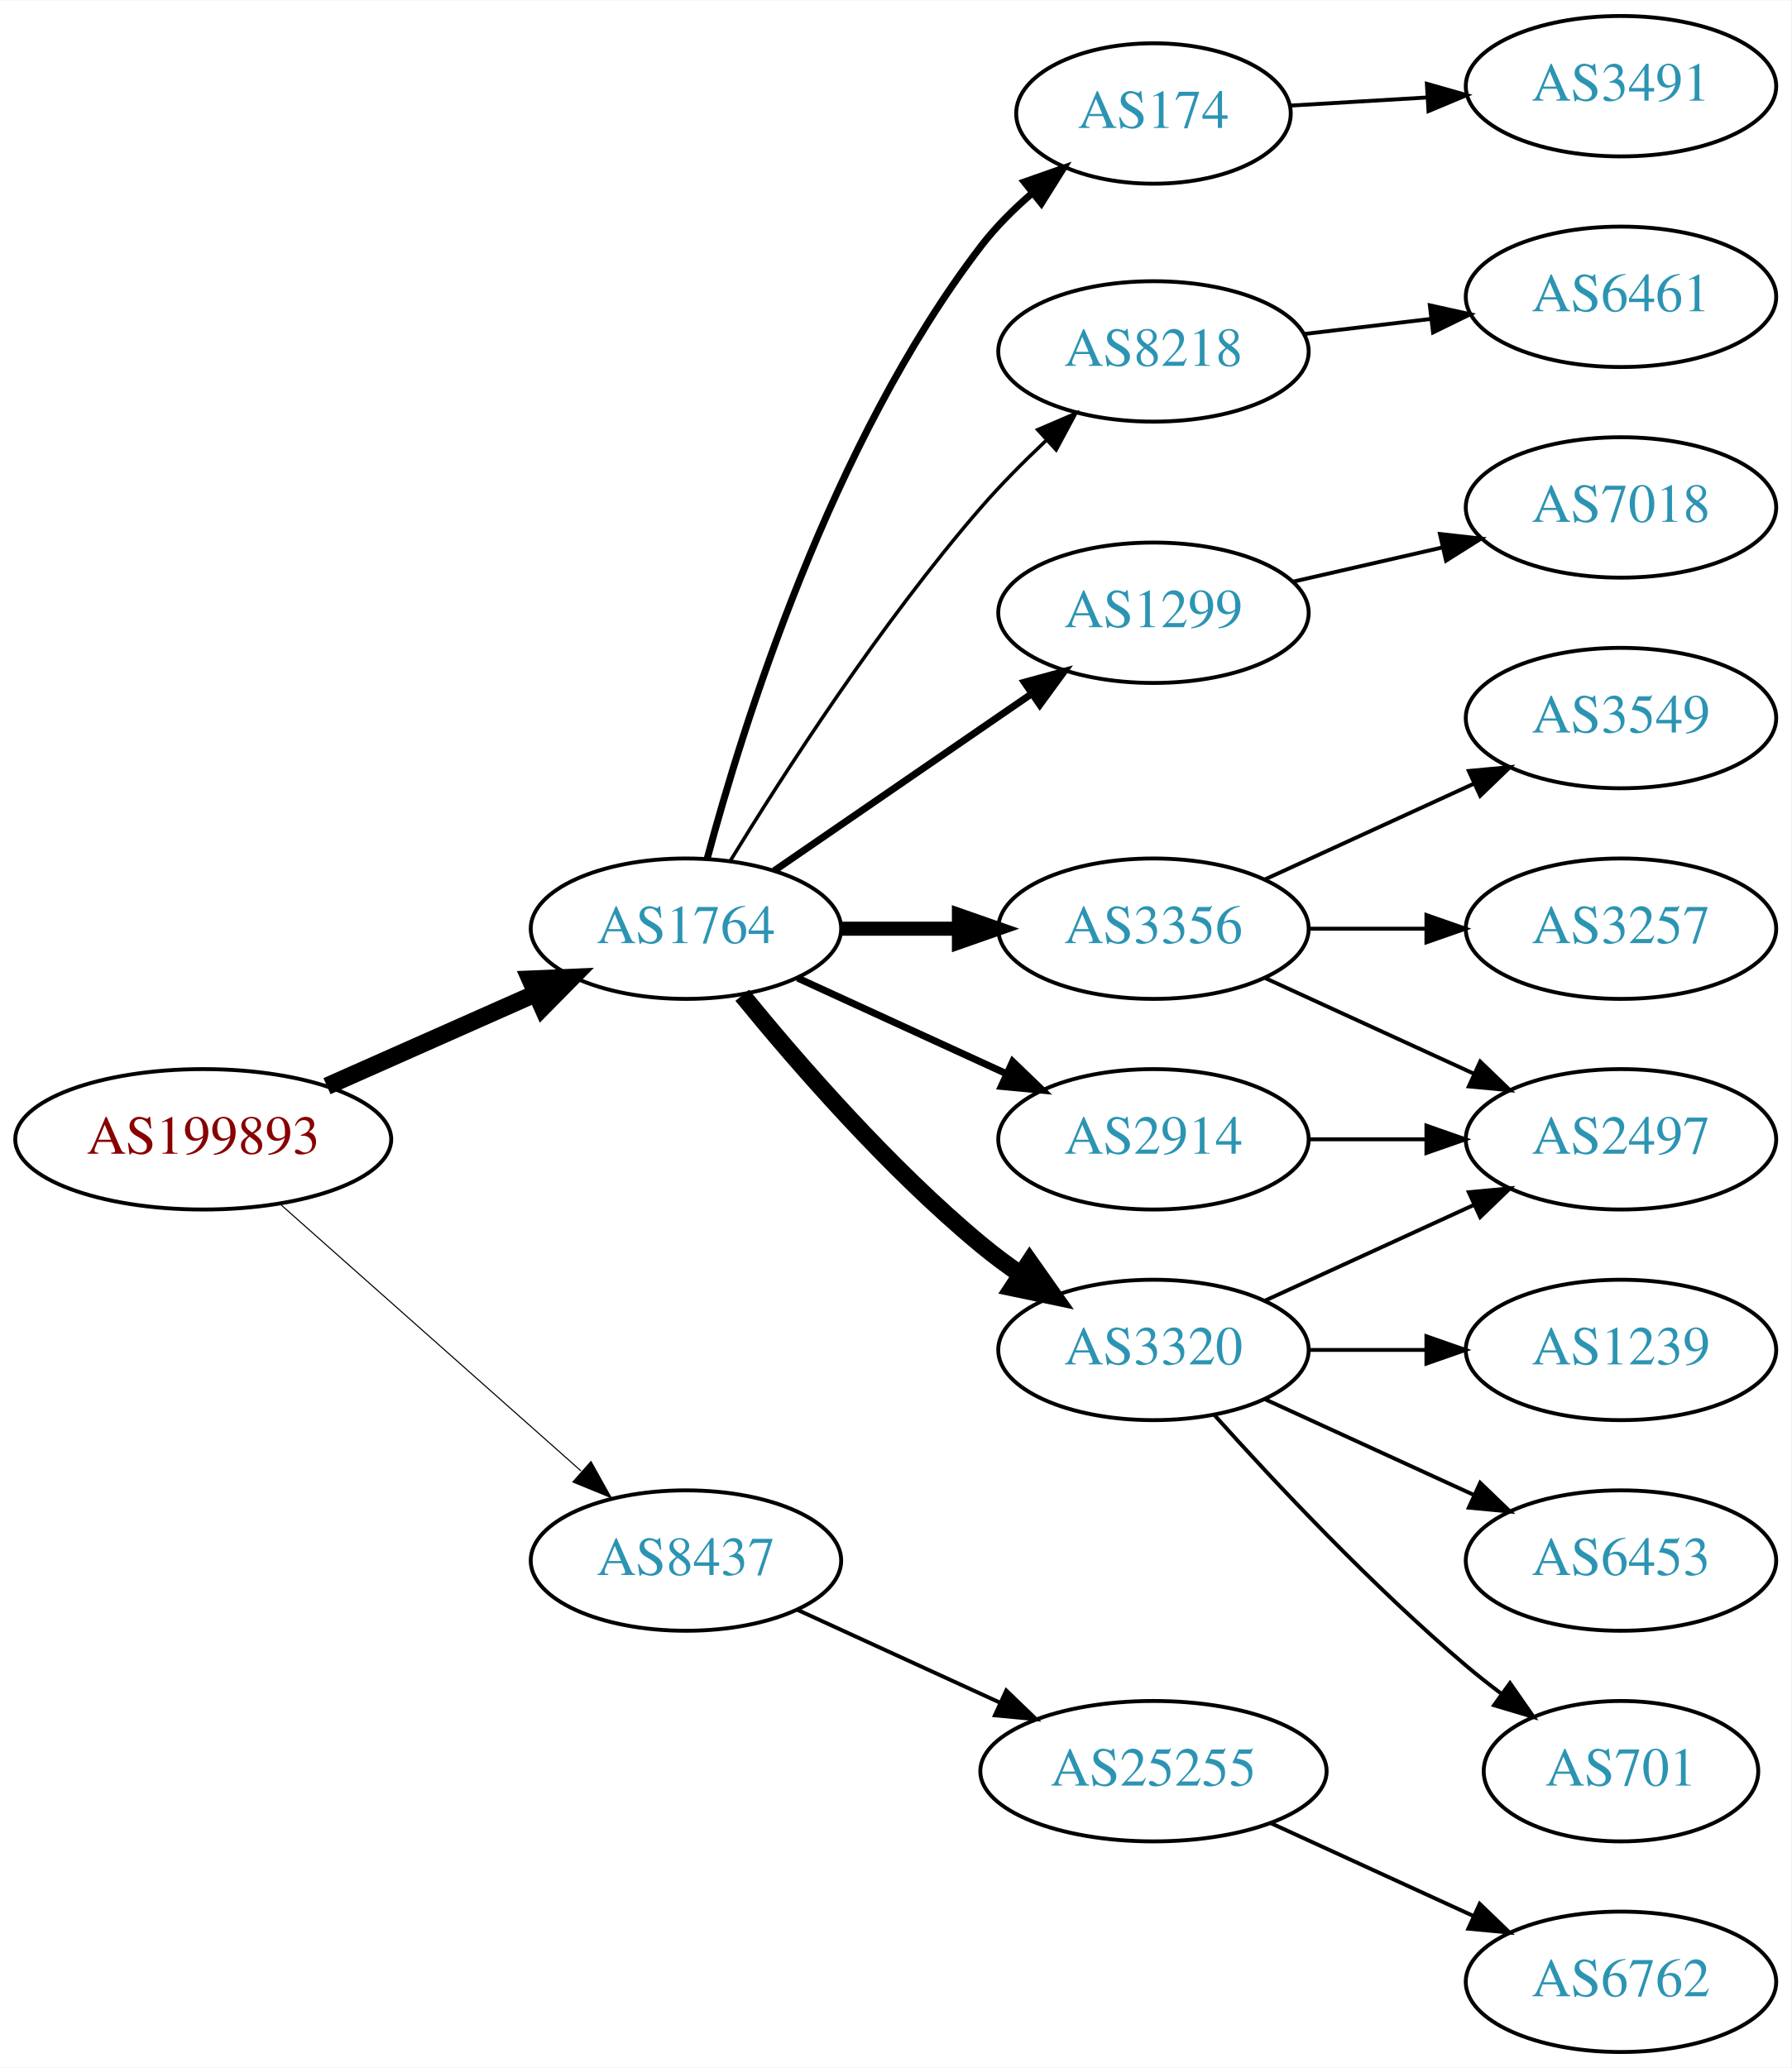
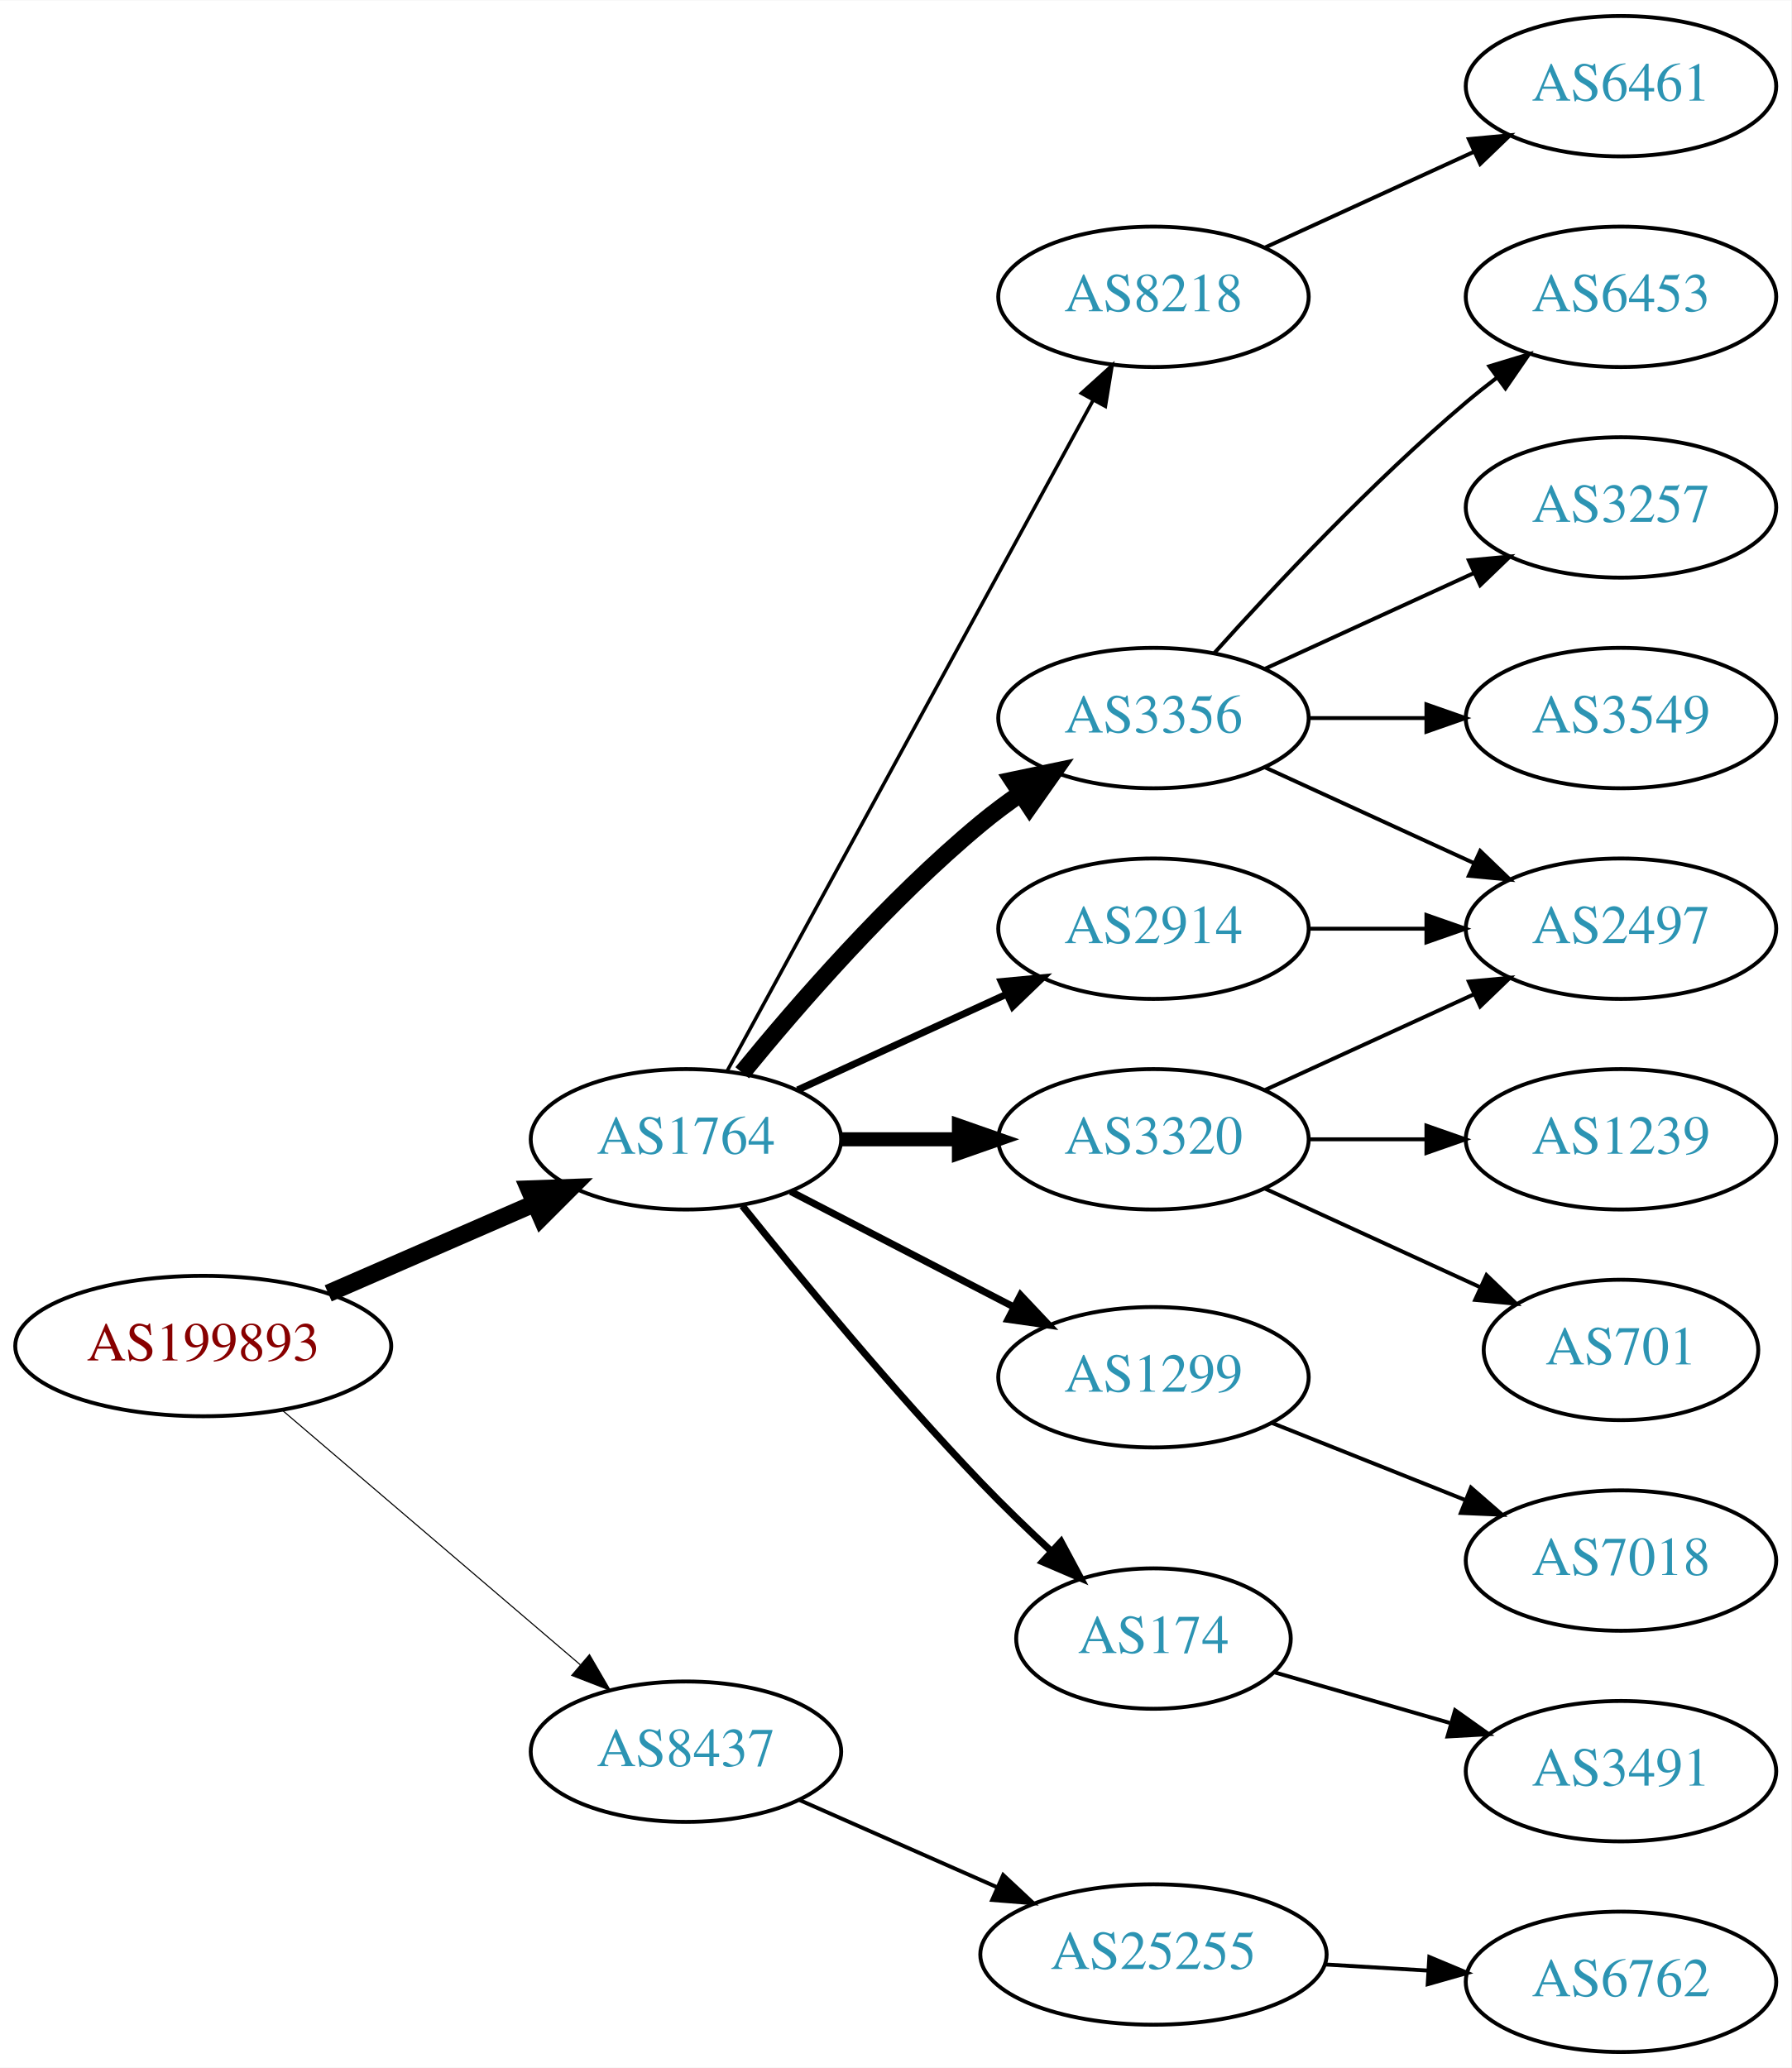
<svg xmlns="http://www.w3.org/2000/svg" xmlns:xlink="http://www.w3.org/1999/xlink" width="459pt" height="530pt" viewBox="0.00 0.00 459.17 530.00">
  <g id="graph0" class="graph" transform="scale(1 1) rotate(0) translate(4 526)">
    <polygon fill="white" stroke="none" points="-4,4 -4,-526 455.17,-526 455.17,4 -4,4" />
    <g id="node1" class="node">
      <g id="a_node1">
        <a xlink:href="/asn/199893" xlink:title="AS199893 ~ Pensionsversicherungsanstalt [AT]">
-           <ellipse fill="#ffffff" stroke="black" cx="48.096" cy="-234" rx="48.192" ry="18" />
-           <text text-anchor="middle" x="48.096" y="-230.3" font-family="Times,serif" font-size="14.00" fill="#880000">AS199893</text>
+           <ellipse fill="#ffffff" stroke="black" cx="48.096" cy="-181" rx="48.192" ry="18" />
+           <text text-anchor="middle" x="48.096" y="-177.3" font-family="Times,serif" font-size="14.00" fill="#880000">AS199893</text>
        </a>
      </g>
    </g>
    <g id="node2" class="node">
      <g id="a_node2">
        <a xlink:href="/asn/1764" xlink:title="AS1764 ~ NEXTLAYER-AS [AT]">
-           <ellipse fill="#ffffff" stroke="black" cx="171.838" cy="-288" rx="39.794" ry="18" />
-           <text text-anchor="middle" x="171.838" y="-284.3" font-family="Times,serif" font-size="14.00" fill="#2c94b3">AS1764</text>
+           <ellipse fill="#ffffff" stroke="black" cx="171.838" cy="-234" rx="39.794" ry="18" />
+           <text text-anchor="middle" x="171.838" y="-230.3" font-family="Times,serif" font-size="14.00" fill="#2c94b3">AS1764</text>
        </a>
      </g>
    </g>
    <g id="edge1" class="edge">
-       <path fill="none" stroke="black" stroke-width="4.5" d="M79.816,-247.626C96.101,-254.85 116.238,-263.781 133.427,-271.406" />
-       <polygon fill="black" stroke="black" stroke-width="4.5" points="131.893,-275.033 142.631,-275.488 135.086,-267.834 131.893,-275.033" />
+       <path fill="none" stroke="black" stroke-width="4.5" d="M80.131,-194.511C96.15,-201.485 115.829,-210.052 132.76,-217.423" />
+       <polygon fill="black" stroke="black" stroke-width="4.5" points="131.622,-221.222 142.362,-221.603 134.765,-214.001 131.622,-221.222" />
    </g>
    <g id="node3" class="node">
      <g id="a_node3">
        <a xlink:href="/asn/8437" xlink:title="AS8437 ~ Hutchison Drei Austria GmbH [AT]">
-           <ellipse fill="#ffffff" stroke="black" cx="171.838" cy="-126" rx="39.794" ry="18" />
-           <text text-anchor="middle" x="171.838" y="-122.3" font-family="Times,serif" font-size="14.00" fill="#2c94b3">AS8437</text>
+           <ellipse fill="#ffffff" stroke="black" cx="171.838" cy="-77" rx="39.794" ry="18" />
+           <text text-anchor="middle" x="171.838" y="-73.3" font-family="Times,serif" font-size="14.00" fill="#2c94b3">AS8437</text>
        </a>
      </g>
    </g>
    <g id="edge2" class="edge">
-       <path fill="none" stroke="black" stroke-width="0.281" d="M67.851,-217.362C88.495,-199.048 121.814,-169.49 144.941,-148.974" />
-       <polygon fill="black" stroke="black" stroke-width="0.281" points="147.5,-151.382 152.658,-142.128 142.855,-146.146 147.5,-151.382" />
+       <path fill="none" stroke="black" stroke-width="0.281" d="M68.386,-164.521C89.018,-146.896 121.857,-118.843 144.777,-99.263" />
+       <polygon fill="black" stroke="black" stroke-width="0.281" points="147.105,-101.878 152.435,-92.721 142.558,-96.555 147.105,-101.878" />
    </g>
    <g id="node4" class="node">
      <g id="a_node4">
-         <a xlink:href="/asn/8218" xlink:title="AS8218 ~ legacy Neotelecoms [FR]">
-           <ellipse fill="#ffffff" stroke="black" cx="291.681" cy="-436" rx="39.794" ry="18" />
-           <text text-anchor="middle" x="291.681" y="-432.3" font-family="Times,serif" font-size="14.00" fill="#2c94b3">AS8218</text>
+         <a xlink:href="/asn/2914" xlink:title="AS2914 ~ NTT America, Inc. [US]">
+           <ellipse fill="#ffffff" stroke="black" cx="291.681" cy="-288" rx="39.794" ry="18" />
+           <text text-anchor="middle" x="291.681" y="-284.3" font-family="Times,serif" font-size="14.00" fill="#2c94b3">AS2914</text>
        </a>
      </g>
    </g>
    <g id="edge3" class="edge">
-       <path fill="none" stroke="black" stroke-width="0.9" d="M183.144,-305.301C196.645,-327.36 221.654,-366.207 247.484,-396 252.548,-401.84 258.389,-407.72 264.107,-413.108" />
-       <polygon fill="black" stroke="black" stroke-width="0.9" points="262.004,-415.927 271.743,-420.098 266.73,-410.764 262.004,-415.927" />
+       <path fill="none" stroke="black" stroke-width="1.8" d="M200.467,-246.661C216.424,-253.973 236.694,-263.261 253.977,-271.181" />
+       <polygon fill="black" stroke="black" stroke-width="1.8" points="252.676,-274.435 263.225,-275.419 255.592,-268.071 252.676,-274.435" />
    </g>
    <g id="node5" class="node">
      <g id="a_node5">
-         <a xlink:href="/asn/1299" xlink:title="AS1299 ~ Telia Carrier [EU]">
-           <ellipse fill="#ffffff" stroke="black" cx="291.681" cy="-369" rx="39.794" ry="18" />
-           <text text-anchor="middle" x="291.681" y="-365.3" font-family="Times,serif" font-size="14.00" fill="#2c94b3">AS1299</text>
+         <a xlink:href="/asn/3356" xlink:title="AS3356 ~ Level 3 Parent, LLC [US]">
+           <ellipse fill="#ffffff" stroke="black" cx="291.681" cy="-342" rx="39.794" ry="18" />
+           <text text-anchor="middle" x="291.681" y="-338.3" font-family="Times,serif" font-size="14.00" fill="#2c94b3">AS3356</text>
        </a>
      </g>
    </g>
    <g id="edge4" class="edge">
-       <path fill="none" stroke="black" stroke-width="1.8" d="M194.452,-302.857C212.941,-315.565 239.754,-333.995 260.384,-348.175" />
-       <polygon fill="black" stroke="black" stroke-width="1.8" points="258.581,-351.183 268.804,-353.963 262.546,-345.414 258.581,-351.183" />
+       <path fill="none" stroke="black" stroke-width="4.5" d="M186.257,-251.065C200.372,-268.375 223.786,-295.345 247.484,-315 250.701,-317.668 254.201,-320.27 257.772,-322.741" />
+       <polygon fill="black" stroke="black" stroke-width="4.5" points="255.609,-326.032 266.128,-328.236 259.936,-319.452 255.609,-326.032" />
    </g>
    <g id="node6" class="node">
      <g id="a_node6">
-         <a xlink:href="/asn/3356" xlink:title="AS3356 ~ Level 3 Parent, LLC [US]">
-           <ellipse fill="#ffffff" stroke="black" cx="291.681" cy="-288" rx="39.794" ry="18" />
-           <text text-anchor="middle" x="291.681" y="-284.3" font-family="Times,serif" font-size="14.00" fill="#2c94b3">AS3356</text>
+         <a xlink:href="/asn/3320" xlink:title="AS3320 ~ DTAG [DE]">
+           <ellipse fill="#ffffff" stroke="black" cx="291.681" cy="-234" rx="39.794" ry="18" />
+           <text text-anchor="middle" x="291.681" y="-230.3" font-family="Times,serif" font-size="14.00" fill="#2c94b3">AS3320</text>
        </a>
      </g>
    </g>
    <g id="edge5" class="edge">
-       <path fill="none" stroke="black" stroke-width="3.6" d="M211.751,-288C221.304,-288 231.654,-288 241.616,-288" />
-       <polygon fill="black" stroke="black" stroke-width="3.6" points="241.809,-291.5 251.809,-288 241.809,-284.5 241.809,-291.5" />
+       <path fill="none" stroke="black" stroke-width="3.6" d="M211.751,-234C221.304,-234 231.654,-234 241.616,-234" />
+       <polygon fill="black" stroke="black" stroke-width="3.6" points="241.809,-237.5 251.809,-234 241.809,-230.5 241.809,-237.5" />
    </g>
    <g id="node7" class="node">
      <g id="a_node7">
-         <a xlink:href="/asn/2914" xlink:title="AS2914 ~ NTT America, Inc. [US]">
-           <ellipse fill="#ffffff" stroke="black" cx="291.681" cy="-234" rx="39.794" ry="18" />
-           <text text-anchor="middle" x="291.681" y="-230.3" font-family="Times,serif" font-size="14.00" fill="#2c94b3">AS2914</text>
+         <a xlink:href="/asn/1299" xlink:title="AS1299 ~ Telia Carrier [EU]">
+           <ellipse fill="#ffffff" stroke="black" cx="291.681" cy="-173" rx="39.794" ry="18" />
+           <text text-anchor="middle" x="291.681" y="-169.3" font-family="Times,serif" font-size="14.00" fill="#2c94b3">AS1299</text>
        </a>
      </g>
    </g>
    <g id="edge6" class="edge">
-       <path fill="none" stroke="black" stroke-width="1.8" d="M200.467,-275.339C216.424,-268.027 236.694,-258.739 253.977,-250.819" />
-       <polygon fill="black" stroke="black" stroke-width="1.8" points="255.592,-253.929 263.225,-246.581 252.676,-247.565 255.592,-253.929" />
+       <path fill="none" stroke="black" stroke-width="1.8" d="M198.699,-220.613C215.507,-211.913 237.622,-200.465 255.955,-190.975" />
+       <polygon fill="black" stroke="black" stroke-width="1.8" points="257.608,-194.061 264.88,-186.355 254.39,-187.844 257.608,-194.061" />
    </g>
    <g id="node8" class="node">
      <g id="a_node8">
        <a xlink:href="/asn/174" xlink:title="AS174 ~ Cogent Communications [US]">
-           <ellipse fill="#ffffff" stroke="black" cx="291.681" cy="-497" rx="35.194" ry="18" />
-           <text text-anchor="middle" x="291.681" y="-493.3" font-family="Times,serif" font-size="14.00" fill="#2c94b3">AS174</text>
+           <ellipse fill="#ffffff" stroke="black" cx="291.681" cy="-106" rx="35.194" ry="18" />
+           <text text-anchor="middle" x="291.681" y="-102.3" font-family="Times,serif" font-size="14.00" fill="#2c94b3">AS174</text>
        </a>
      </g>
    </g>
    <g id="edge7" class="edge">
-       <path fill="none" stroke="black" stroke-width="1.8" d="M177.271,-305.903C186.216,-339.388 208.924,-412.651 247.484,-463 251.202,-467.854 255.764,-472.408 260.515,-476.508" />
-       <polygon fill="black" stroke="black" stroke-width="1.8" points="258.577,-479.44 268.573,-482.952 262.949,-473.973 258.577,-479.44" />
+       <path fill="none" stroke="black" stroke-width="1.8" d="M186.293,-216.936C200.814,-198.814 224.902,-169.588 247.484,-146 253.15,-140.082 259.503,-133.949 265.556,-128.315" />
+       <polygon fill="black" stroke="black" stroke-width="1.8" points="267.985,-130.837 272.991,-121.5 263.254,-125.677 267.985,-130.837" />
    </g>
    <g id="node9" class="node">
      <g id="a_node9">
-         <a xlink:href="/asn/3320" xlink:title="AS3320 ~ DTAG [DE]">
-           <ellipse fill="#ffffff" stroke="black" cx="291.681" cy="-180" rx="39.794" ry="18" />
-           <text text-anchor="middle" x="291.681" y="-176.3" font-family="Times,serif" font-size="14.00" fill="#2c94b3">AS3320</text>
+         <a xlink:href="/asn/8218" xlink:title="AS8218 ~ legacy Neotelecoms [FR]">
+           <ellipse fill="#ffffff" stroke="black" cx="291.681" cy="-450" rx="39.794" ry="18" />
+           <text text-anchor="middle" x="291.681" y="-446.3" font-family="Times,serif" font-size="14.00" fill="#2c94b3">AS8218</text>
        </a>
      </g>
    </g>
    <g id="edge8" class="edge">
-       <path fill="none" stroke="black" stroke-width="4.5" d="M186.257,-270.935C200.372,-253.625 223.786,-226.655 247.484,-207 250.701,-204.332 254.201,-201.73 257.772,-199.259" />
-       <polygon fill="black" stroke="black" stroke-width="4.5" points="259.936,-202.548 266.128,-193.764 255.609,-195.968 259.936,-202.548" />
+       <path fill="none" stroke="black" stroke-width="0.9" d="M182.481,-251.676C203.163,-289.584 251.876,-378.873 276.255,-423.559" />
+       <polygon fill="black" stroke="black" stroke-width="0.9" points="273.207,-425.28 281.069,-432.383 279.352,-421.928 273.207,-425.28" />
    </g>
    <g id="node19" class="node">
      <g id="a_node19">
        <a xlink:href="/asn/25255" xlink:title="AS25255 ~ ==&gt; TELE2 AUSTRIA &lt;== [AT]">
-           <ellipse fill="#ffffff" stroke="black" cx="291.681" cy="-72" rx="44.393" ry="18" />
-           <text text-anchor="middle" x="291.681" y="-68.3" font-family="Times,serif" font-size="14.00" fill="#2c94b3">AS25255</text>
+           <ellipse fill="#ffffff" stroke="black" cx="291.681" cy="-25" rx="44.393" ry="18" />
+           <text text-anchor="middle" x="291.681" y="-21.3" font-family="Times,serif" font-size="14.00" fill="#2c94b3">AS25255</text>
        </a>
      </g>
    </g>
    <g id="edge20" class="edge">
-       <path fill="none" stroke="black" d="M200.467,-113.339C215.965,-106.238 235.531,-97.272 252.478,-89.506" />
-       <polygon fill="black" stroke="black" points="253.948,-92.683 261.58,-85.335 251.031,-86.319 253.948,-92.683" />
-     </g>
-     <g id="node10" class="node">
-       <g id="a_node10">
-         <a xlink:href="/asn/6461" xlink:title="AS6461 ~ Zayo Bandwidth [US]">
-           <ellipse fill="#ffffff" stroke="black" cx="411.523" cy="-450" rx="39.794" ry="18" />
-           <text text-anchor="middle" x="411.523" y="-446.3" font-family="Times,serif" font-size="14.00" fill="#2c94b3">AS6461</text>
-         </a>
-       </g>
-     </g>
-     <g id="edge9" class="edge">
-       <path fill="none" stroke="black" d="M330.291,-440.468C340.602,-441.693 351.919,-443.038 362.719,-444.321" />
-       <polygon fill="black" stroke="black" points="362.523,-447.822 372.866,-445.526 363.349,-440.871 362.523,-447.822" />
-     </g>
-     <g id="node17" class="node">
-       <g id="a_node17">
-         <a xlink:href="/asn/7018" xlink:title="AS7018 ~ AT&amp;T Services, Inc. [US]">
-           <ellipse fill="#ffffff" stroke="black" cx="411.523" cy="-396" rx="39.794" ry="18" />
-           <text text-anchor="middle" x="411.523" y="-392.3" font-family="Times,serif" font-size="14.00" fill="#2c94b3">AS7018</text>
-         </a>
-       </g>
-     </g>
-     <g id="edge18" class="edge">
-       <path fill="none" stroke="black" d="M327.4,-376.955C339.4,-379.704 353.021,-382.825 365.713,-385.733" />
-       <polygon fill="black" stroke="black" points="365.116,-389.187 375.645,-388.009 366.679,-382.364 365.116,-389.187" />
+       <path fill="none" stroke="black" d="M200.765,-64.677C215.899,-57.998 234.847,-49.637 251.442,-42.315" />
+       <polygon fill="black" stroke="black" points="253.158,-45.383 260.894,-38.144 250.332,-38.979 253.158,-45.383" />
    </g>
    <g id="node11" class="node">
      <g id="a_node11">
        <a xlink:href="/asn/2497" xlink:title="AS2497 ~ Internet Initiative Japan Inc. [JP]">
-           <ellipse fill="#ffffff" stroke="black" cx="411.523" cy="-234" rx="39.794" ry="18" />
-           <text text-anchor="middle" x="411.523" y="-230.3" font-family="Times,serif" font-size="14.00" fill="#2c94b3">AS2497</text>
-         </a>
-       </g>
-     </g>
-     <g id="edge11" class="edge">
-       <path fill="none" stroke="black" d="M320.309,-275.339C336.266,-268.027 356.537,-258.739 373.82,-250.819" />
-       <polygon fill="black" stroke="black" points="375.434,-253.929 383.067,-246.581 372.518,-247.565 375.434,-253.929" />
+           <ellipse fill="#ffffff" stroke="black" cx="411.523" cy="-288" rx="39.794" ry="18" />
+           <text text-anchor="middle" x="411.523" y="-284.3" font-family="Times,serif" font-size="14.00" fill="#2c94b3">AS2497</text>
+         </a>
+       </g>
+     </g>
+     <g id="edge18" class="edge">
+       <path fill="none" stroke="black" d="M331.593,-288C341.146,-288 351.496,-288 361.459,-288" />
+       <polygon fill="black" stroke="black" points="361.651,-291.5 371.651,-288 361.651,-284.5 361.651,-291.5" />
+     </g>
+     <g id="node10" class="node">
+       <g id="a_node10">
+         <a xlink:href="/asn/3257" xlink:title="AS3257 ~ GTT [DE]">
+           <ellipse fill="#ffffff" stroke="black" cx="411.523" cy="-396" rx="39.794" ry="18" />
+           <text text-anchor="middle" x="411.523" y="-392.3" font-family="Times,serif" font-size="14.00" fill="#2c94b3">AS3257</text>
+         </a>
+       </g>
+     </g>
+     <g id="edge9" class="edge">
+       <path fill="none" stroke="black" d="M320.309,-354.661C336.266,-361.973 356.537,-371.261 373.82,-379.181" />
+       <polygon fill="black" stroke="black" points="372.518,-382.435 383.067,-383.419 375.434,-376.071 372.518,-382.435" />
+     </g>
+     <g id="edge10" class="edge">
+       <path fill="none" stroke="black" d="M320.309,-329.339C336.266,-322.027 356.537,-312.739 373.82,-304.819" />
+       <polygon fill="black" stroke="black" points="375.434,-307.929 383.067,-300.581 372.518,-301.565 375.434,-307.929" />
    </g>
    <g id="node12" class="node">
      <g id="a_node12">
        <a xlink:href="/asn/3549" xlink:title="AS3549 ~ Level 3 Parent, LLC [US]">
          <ellipse fill="#ffffff" stroke="black" cx="411.523" cy="-342" rx="39.794" ry="18" />
          <text text-anchor="middle" x="411.523" y="-338.3" font-family="Times,serif" font-size="14.00" fill="#2c94b3">AS3549</text>
        </a>
      </g>
    </g>
-     <g id="edge12" class="edge">
-       <path fill="none" stroke="black" d="M320.309,-300.661C336.266,-307.973 356.537,-317.261 373.82,-325.181" />
-       <polygon fill="black" stroke="black" points="372.518,-328.435 383.067,-329.419 375.434,-322.071 372.518,-328.435" />
+     <g id="edge11" class="edge">
+       <path fill="none" stroke="black" d="M331.593,-342C341.146,-342 351.496,-342 361.459,-342" />
+       <polygon fill="black" stroke="black" points="361.651,-345.5 371.651,-342 361.651,-338.5 361.651,-345.5" />
    </g>
    <g id="node13" class="node">
      <g id="a_node13">
-         <a xlink:href="/asn/3257" xlink:title="AS3257 ~ GTT [DE]">
-           <ellipse fill="#ffffff" stroke="black" cx="411.523" cy="-288" rx="39.794" ry="18" />
-           <text text-anchor="middle" x="411.523" y="-284.3" font-family="Times,serif" font-size="14.00" fill="#2c94b3">AS3257</text>
-         </a>
-       </g>
+         <a xlink:href="/asn/6453" xlink:title="AS6453 ~ TATA COMMUNICATIONS (AMERICA) INC [US]">
+           <ellipse fill="#ffffff" stroke="black" cx="411.523" cy="-450" rx="39.794" ry="18" />
+           <text text-anchor="middle" x="411.523" y="-446.3" font-family="Times,serif" font-size="14.00" fill="#2c94b3">AS6453</text>
+         </a>
+       </g>
+     </g>
+     <g id="edge12" class="edge">
+       <path fill="none" stroke="black" d="M307.327,-358.725C322.627,-375.765 347.725,-402.523 371.877,-423 374.374,-425.117 377.034,-427.232 379.746,-429.293" />
+       <polygon fill="black" stroke="black" points="377.782,-432.194 387.922,-435.266 381.912,-426.541 377.782,-432.194" />
    </g>
    <g id="edge13" class="edge">
-       <path fill="none" stroke="black" d="M331.593,-288C341.146,-288 351.496,-288 361.459,-288" />
-       <polygon fill="black" stroke="black" points="361.651,-291.5 371.651,-288 361.651,-284.5 361.651,-291.5" />
-     </g>
-     <g id="edge10" class="edge">
+       <path fill="none" stroke="black" d="M320.309,-246.661C336.266,-253.973 356.537,-263.261 373.82,-271.181" />
+       <polygon fill="black" stroke="black" points="372.518,-274.435 383.067,-275.419 375.434,-268.071 372.518,-274.435" />
+     </g>
+     <g id="node14" class="node">
+       <g id="a_node14">
+         <a xlink:href="/asn/701" xlink:title="AS701 ~ UUNET [US]">
+           <ellipse fill="#ffffff" stroke="black" cx="411.523" cy="-180" rx="35.194" ry="18" />
+           <text text-anchor="middle" x="411.523" y="-176.3" font-family="Times,serif" font-size="14.00" fill="#2c94b3">AS701</text>
+         </a>
+       </g>
+     </g>
+     <g id="edge14" class="edge">
+       <path fill="none" stroke="black" d="M320.309,-221.339C336.726,-213.817 357.707,-204.202 375.304,-196.139" />
+       <polygon fill="black" stroke="black" points="377.048,-199.189 384.681,-191.842 374.132,-192.826 377.048,-199.189" />
+     </g>
+     <g id="node15" class="node">
+       <g id="a_node15">
+         <a xlink:href="/asn/1239" xlink:title="AS1239 ~ Sprint [US]">
+           <ellipse fill="#ffffff" stroke="black" cx="411.523" cy="-234" rx="39.794" ry="18" />
+           <text text-anchor="middle" x="411.523" y="-230.3" font-family="Times,serif" font-size="14.00" fill="#2c94b3">AS1239</text>
+         </a>
+       </g>
+     </g>
+     <g id="edge15" class="edge">
      <path fill="none" stroke="black" d="M331.593,-234C341.146,-234 351.496,-234 361.459,-234" />
      <polygon fill="black" stroke="black" points="361.651,-237.5 371.651,-234 361.651,-230.5 361.651,-237.5" />
    </g>
    <g id="node18" class="node">
      <g id="a_node18">
-         <a xlink:href="/asn/3491" xlink:title="AS3491 ~ PCCW Global, Inc. [US]">
-           <ellipse fill="#ffffff" stroke="black" cx="411.523" cy="-504" rx="39.794" ry="18" />
-           <text text-anchor="middle" x="411.523" y="-500.3" font-family="Times,serif" font-size="14.00" fill="#2c94b3">AS3491</text>
+         <a xlink:href="/asn/7018" xlink:title="AS7018 ~ AT&amp;T Services, Inc. [US]">
+           <ellipse fill="#ffffff" stroke="black" cx="411.523" cy="-126" rx="39.794" ry="18" />
+           <text text-anchor="middle" x="411.523" y="-122.3" font-family="Times,serif" font-size="14.00" fill="#2c94b3">AS7018</text>
        </a>
      </g>
    </g>
    <g id="edge19" class="edge">
-       <path fill="none" stroke="black" d="M326.765,-499.025C337.701,-499.674 350.034,-500.407 361.806,-501.106" />
-       <polygon fill="black" stroke="black" points="361.767,-504.61 371.957,-501.709 362.183,-497.622 361.767,-504.61" />
-     </g>
-     <g id="edge16" class="edge">
-       <path fill="none" stroke="black" d="M320.309,-192.661C336.266,-199.973 356.537,-209.261 373.82,-217.181" />
-       <polygon fill="black" stroke="black" points="372.518,-220.435 383.067,-221.419 375.434,-214.071 372.518,-220.435" />
-     </g>
-     <g id="node14" class="node">
-       <g id="a_node14">
-         <a xlink:href="/asn/1239" xlink:title="AS1239 ~ Sprint [US]">
-           <ellipse fill="#ffffff" stroke="black" cx="411.523" cy="-180" rx="39.794" ry="18" />
-           <text text-anchor="middle" x="411.523" y="-176.3" font-family="Times,serif" font-size="14.00" fill="#2c94b3">AS1239</text>
-         </a>
-       </g>
-     </g>
-     <g id="edge14" class="edge">
-       <path fill="none" stroke="black" d="M331.593,-180C341.146,-180 351.496,-180 361.459,-180" />
-       <polygon fill="black" stroke="black" points="361.651,-183.5 371.651,-180 361.651,-176.5 361.651,-183.5" />
-     </g>
-     <g id="node15" class="node">
-       <g id="a_node15">
-         <a xlink:href="/asn/6453" xlink:title="AS6453 ~ TATA COMMUNICATIONS (AMERICA) INC [US]">
-           <ellipse fill="#ffffff" stroke="black" cx="411.523" cy="-126" rx="39.794" ry="18" />
-           <text text-anchor="middle" x="411.523" y="-122.3" font-family="Times,serif" font-size="14.00" fill="#2c94b3">AS6453</text>
-         </a>
-       </g>
-     </g>
-     <g id="edge15" class="edge">
-       <path fill="none" stroke="black" d="M320.309,-167.339C336.266,-160.027 356.537,-150.739 373.82,-142.819" />
-       <polygon fill="black" stroke="black" points="375.434,-145.929 383.067,-138.581 372.518,-139.565 375.434,-145.929" />
+       <path fill="none" stroke="black" d="M322.113,-161.261C337.017,-155.317 355.313,-148.02 371.387,-141.609" />
+       <polygon fill="black" stroke="black" points="373.065,-144.708 381.057,-137.752 370.472,-138.206 373.065,-144.708" />
    </g>
    <g id="node16" class="node">
      <g id="a_node16">
-         <a xlink:href="/asn/701" xlink:title="AS701 ~ UUNET [US]">
-           <ellipse fill="#ffffff" stroke="black" cx="411.523" cy="-72" rx="35.194" ry="18" />
-           <text text-anchor="middle" x="411.523" y="-68.3" font-family="Times,serif" font-size="14.00" fill="#2c94b3">AS701</text>
+         <a xlink:href="/asn/3491" xlink:title="AS3491 ~ PCCW Global, Inc. [US]">
+           <ellipse fill="#ffffff" stroke="black" cx="411.523" cy="-72" rx="39.794" ry="18" />
+           <text text-anchor="middle" x="411.523" y="-68.3" font-family="Times,serif" font-size="14.00" fill="#2c94b3">AS3491</text>
+         </a>
+       </g>
+     </g>
+     <g id="edge16" class="edge">
+       <path fill="none" stroke="black" d="M322.722,-97.332C336.352,-93.4 352.721,-88.677 367.613,-84.38" />
+       <polygon fill="black" stroke="black" points="368.997,-87.624 377.635,-81.489 367.057,-80.898 368.997,-87.624" />
+     </g>
+     <g id="node17" class="node">
+       <g id="a_node17">
+         <a xlink:href="/asn/6461" xlink:title="AS6461 ~ Zayo Bandwidth [US]">
+           <ellipse fill="#ffffff" stroke="black" cx="411.523" cy="-504" rx="39.794" ry="18" />
+           <text text-anchor="middle" x="411.523" y="-500.3" font-family="Times,serif" font-size="14.00" fill="#2c94b3">AS6461</text>
        </a>
      </g>
    </g>
    <g id="edge17" class="edge">
-       <path fill="none" stroke="black" d="M307.327,-163.275C322.627,-146.235 347.725,-119.477 371.877,-99 374.729,-96.582 377.794,-94.167 380.905,-91.831" />
-       <polygon fill="black" stroke="black" points="383.078,-94.578 389.133,-85.884 378.978,-88.905 383.078,-94.578" />
+       <path fill="none" stroke="black" d="M320.309,-462.661C336.266,-469.973 356.537,-479.261 373.82,-487.181" />
+       <polygon fill="black" stroke="black" points="372.518,-490.435 383.067,-491.419 375.434,-484.071 372.518,-490.435" />
    </g>
    <g id="node20" class="node">
      <g id="a_node20">
        <a xlink:href="/asn/6762" xlink:title="AS6762 ~ TELECOM ITALIA SPARKLE S.p.A. [IT]">
          <ellipse fill="#ffffff" stroke="black" cx="411.523" cy="-18" rx="39.794" ry="18" />
          <text text-anchor="middle" x="411.523" y="-14.3" font-family="Times,serif" font-size="14.00" fill="#2c94b3">AS6762</text>
        </a>
      </g>
    </g>
    <g id="edge21" class="edge">
-       <path fill="none" stroke="black" d="M321.81,-58.652C337.421,-51.498 356.819,-42.609 373.491,-34.969" />
-       <polygon fill="black" stroke="black" points="375.31,-37.986 382.943,-30.638 372.394,-31.622 375.31,-37.986" />
+       <path fill="none" stroke="black" d="M335.558,-22.453C344.166,-21.942 353.27,-21.401 362.053,-20.879" />
+       <polygon fill="black" stroke="black" points="362.393,-24.365 372.168,-20.278 361.978,-17.378 362.393,-24.365" />
    </g>
  </g>
</svg>
